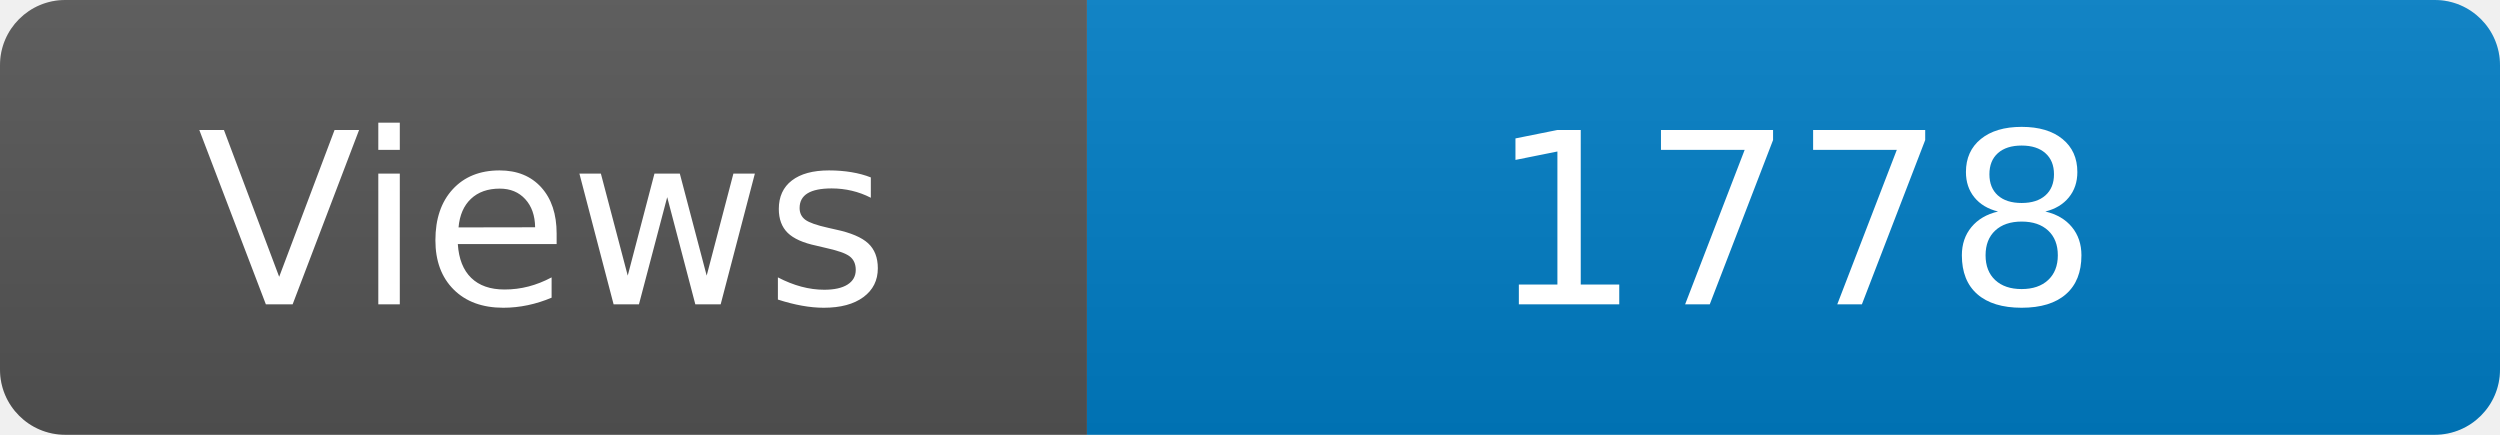
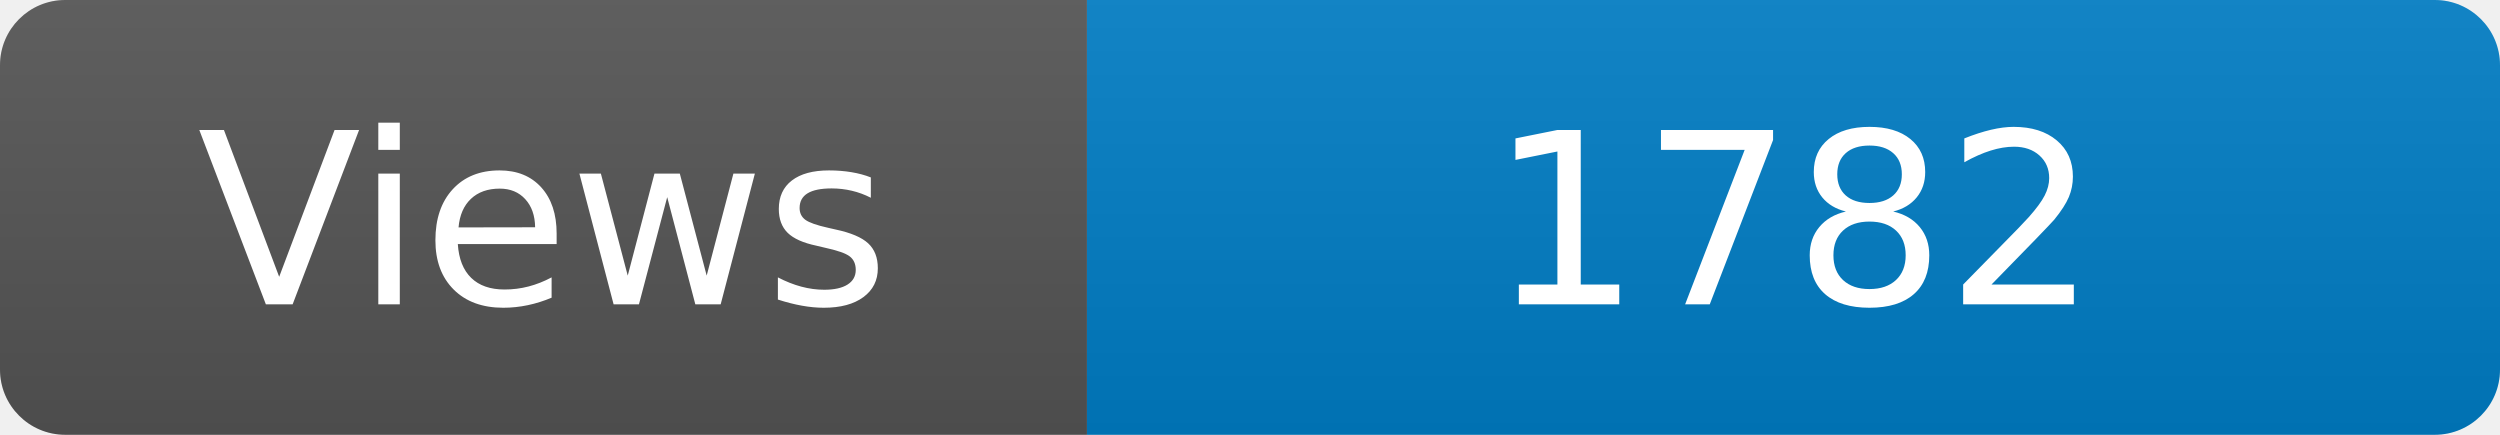
<svg xmlns="http://www.w3.org/2000/svg" width="115" height="20" role="img" aria-label="Maintained?: yes">
  <linearGradient id="s" x2="0" y2="100%">
    <stop offset="0" stop-color="#bbb" stop-opacity=".1" />
    <stop offset="1" stop-opacity=".1" />
  </linearGradient>
  <clipPath id="r">
    <rect width="115" height="20" rx="3" fill="#fff" />
  </clipPath>
  <g clip-path="url(#r)">
    <rect width="50" height="20" fill="#555" />
    <rect x="50" width="160" height="20" fill="#007ec6" />
    <rect width="115" height="20" fill="url(#s)" />
  </g>
  <g fill="#fff" text-anchor="middle" font-family="Verdana,Geneva,DejaVu Sans,sans-serif" font-size="110">
    <text x="250" y="140" transform="scale(.1)" fill="#fff">Views</text>
-     <text x="825" y="140" transform="scale(.1)" fill="#fff">1778</text>
+     <text x="825" y="140" transform="scale(.1)" fill="#fff">1782</text>
  </g>
</svg>
